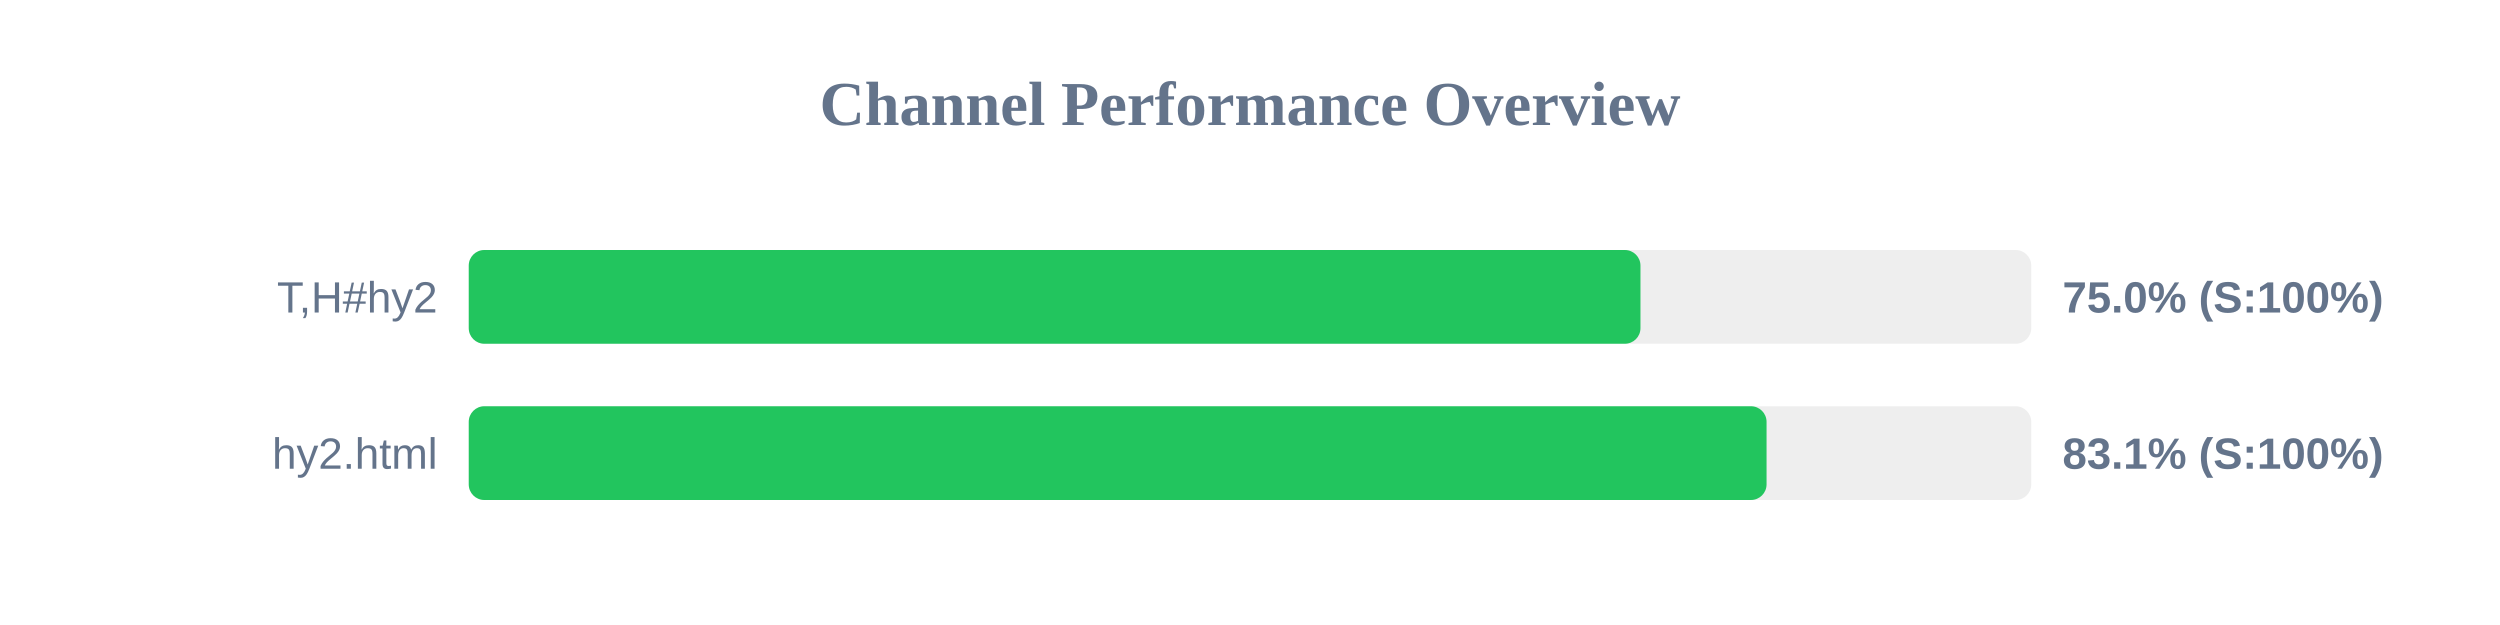
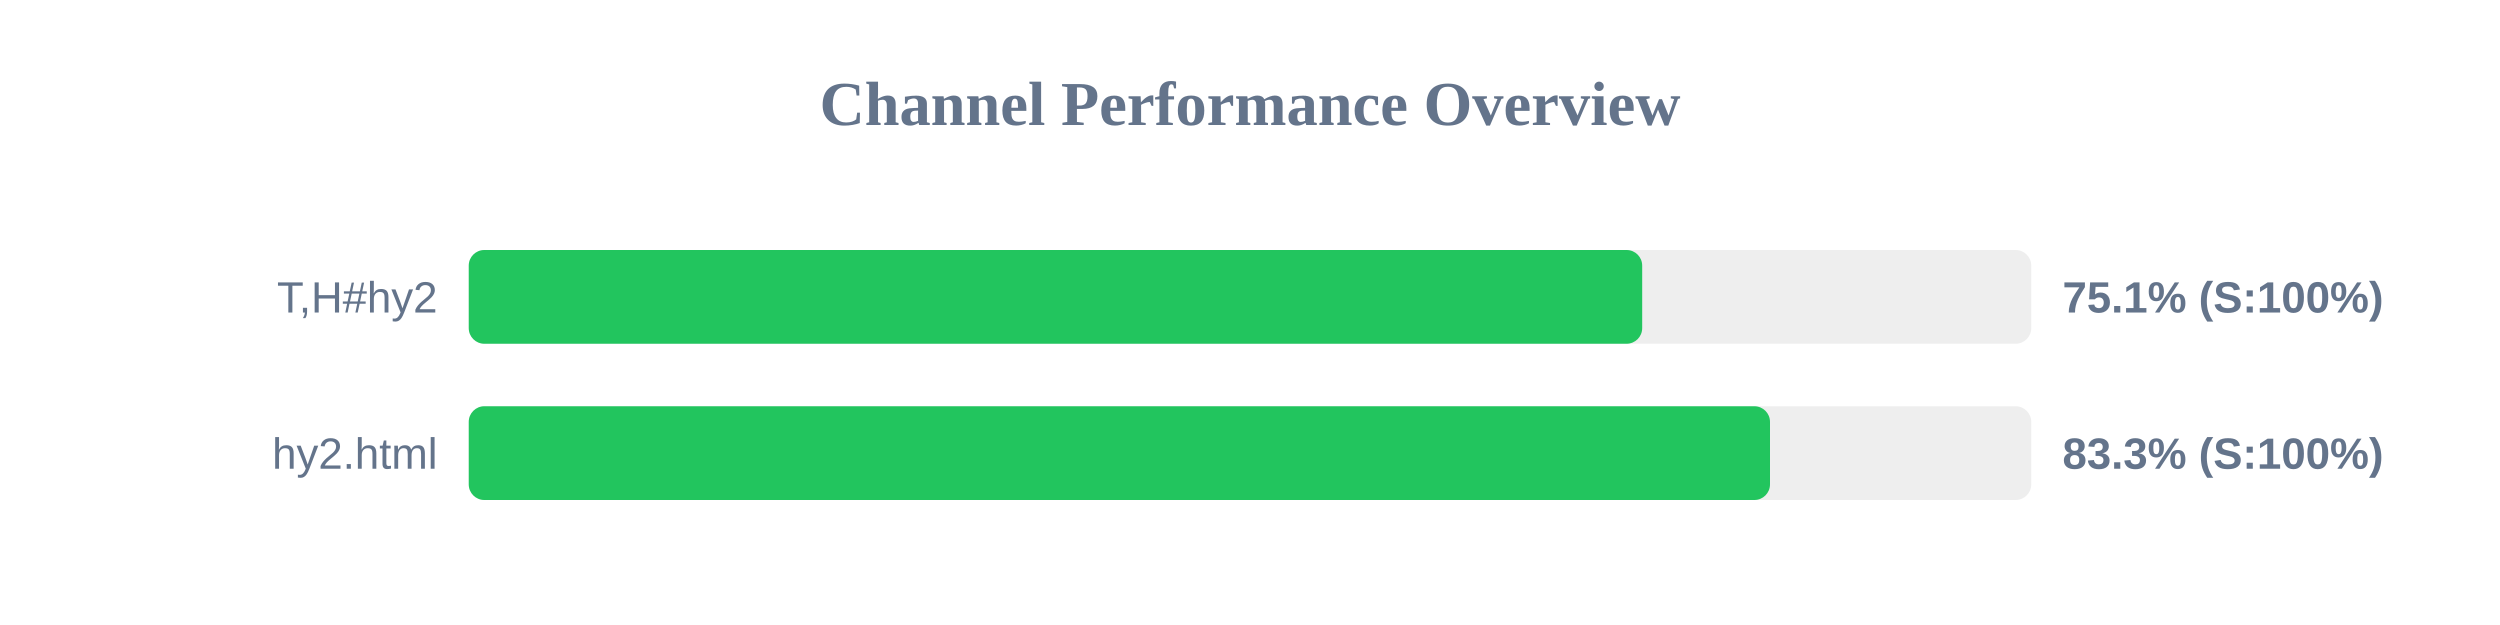
<svg xmlns="http://www.w3.org/2000/svg" width="800" height="200" version="1.1">
  <style>
        .row { font: 14px Arial; fill: #64748b; }
        .score { font: bold 14px Arial; fill: #64748b; }
    </style>
  <text x="400" y="40" text-anchor="middle" font-size="20px" font-weight="bold" fill="#64748b">Channel Performance Overview</text>
  <rect x="150" y="80" width="500" height="30" fill="#eee" rx="5" />
-   <rect x="150" y="80" width="374.95" height="30" fill="#22c55e" rx="5" />
+   <rect x="150" y="80" width="375.5" height="30" fill="#22c55e" rx="5" />
  <text x="140" y="100" text-anchor="end" class="row">T,H#hy2</text>
-   <text x="660" y="100" text-anchor="start" class="score">75.0% (S:100%)</text>
+   <text x="660" y="100" text-anchor="start" class="score">75.1% (S:100%)</text>
  <rect x="150" y="130" width="500" height="30" fill="#eee" rx="5" />
-   <rect x="150" y="130" width="415.3" height="30" fill="#22c55e" rx="5" />
+   <rect x="150" y="130" width="416.4" height="30" fill="#22c55e" rx="5" />
  <text x="140" y="150" text-anchor="end" class="row">hy2.html</text>
-   <text x="660" y="150" text-anchor="start" class="score">83.1% (S:100%)</text>
+   <text x="660" y="150" text-anchor="start" class="score">83.3% (S:100%)</text>
</svg>
